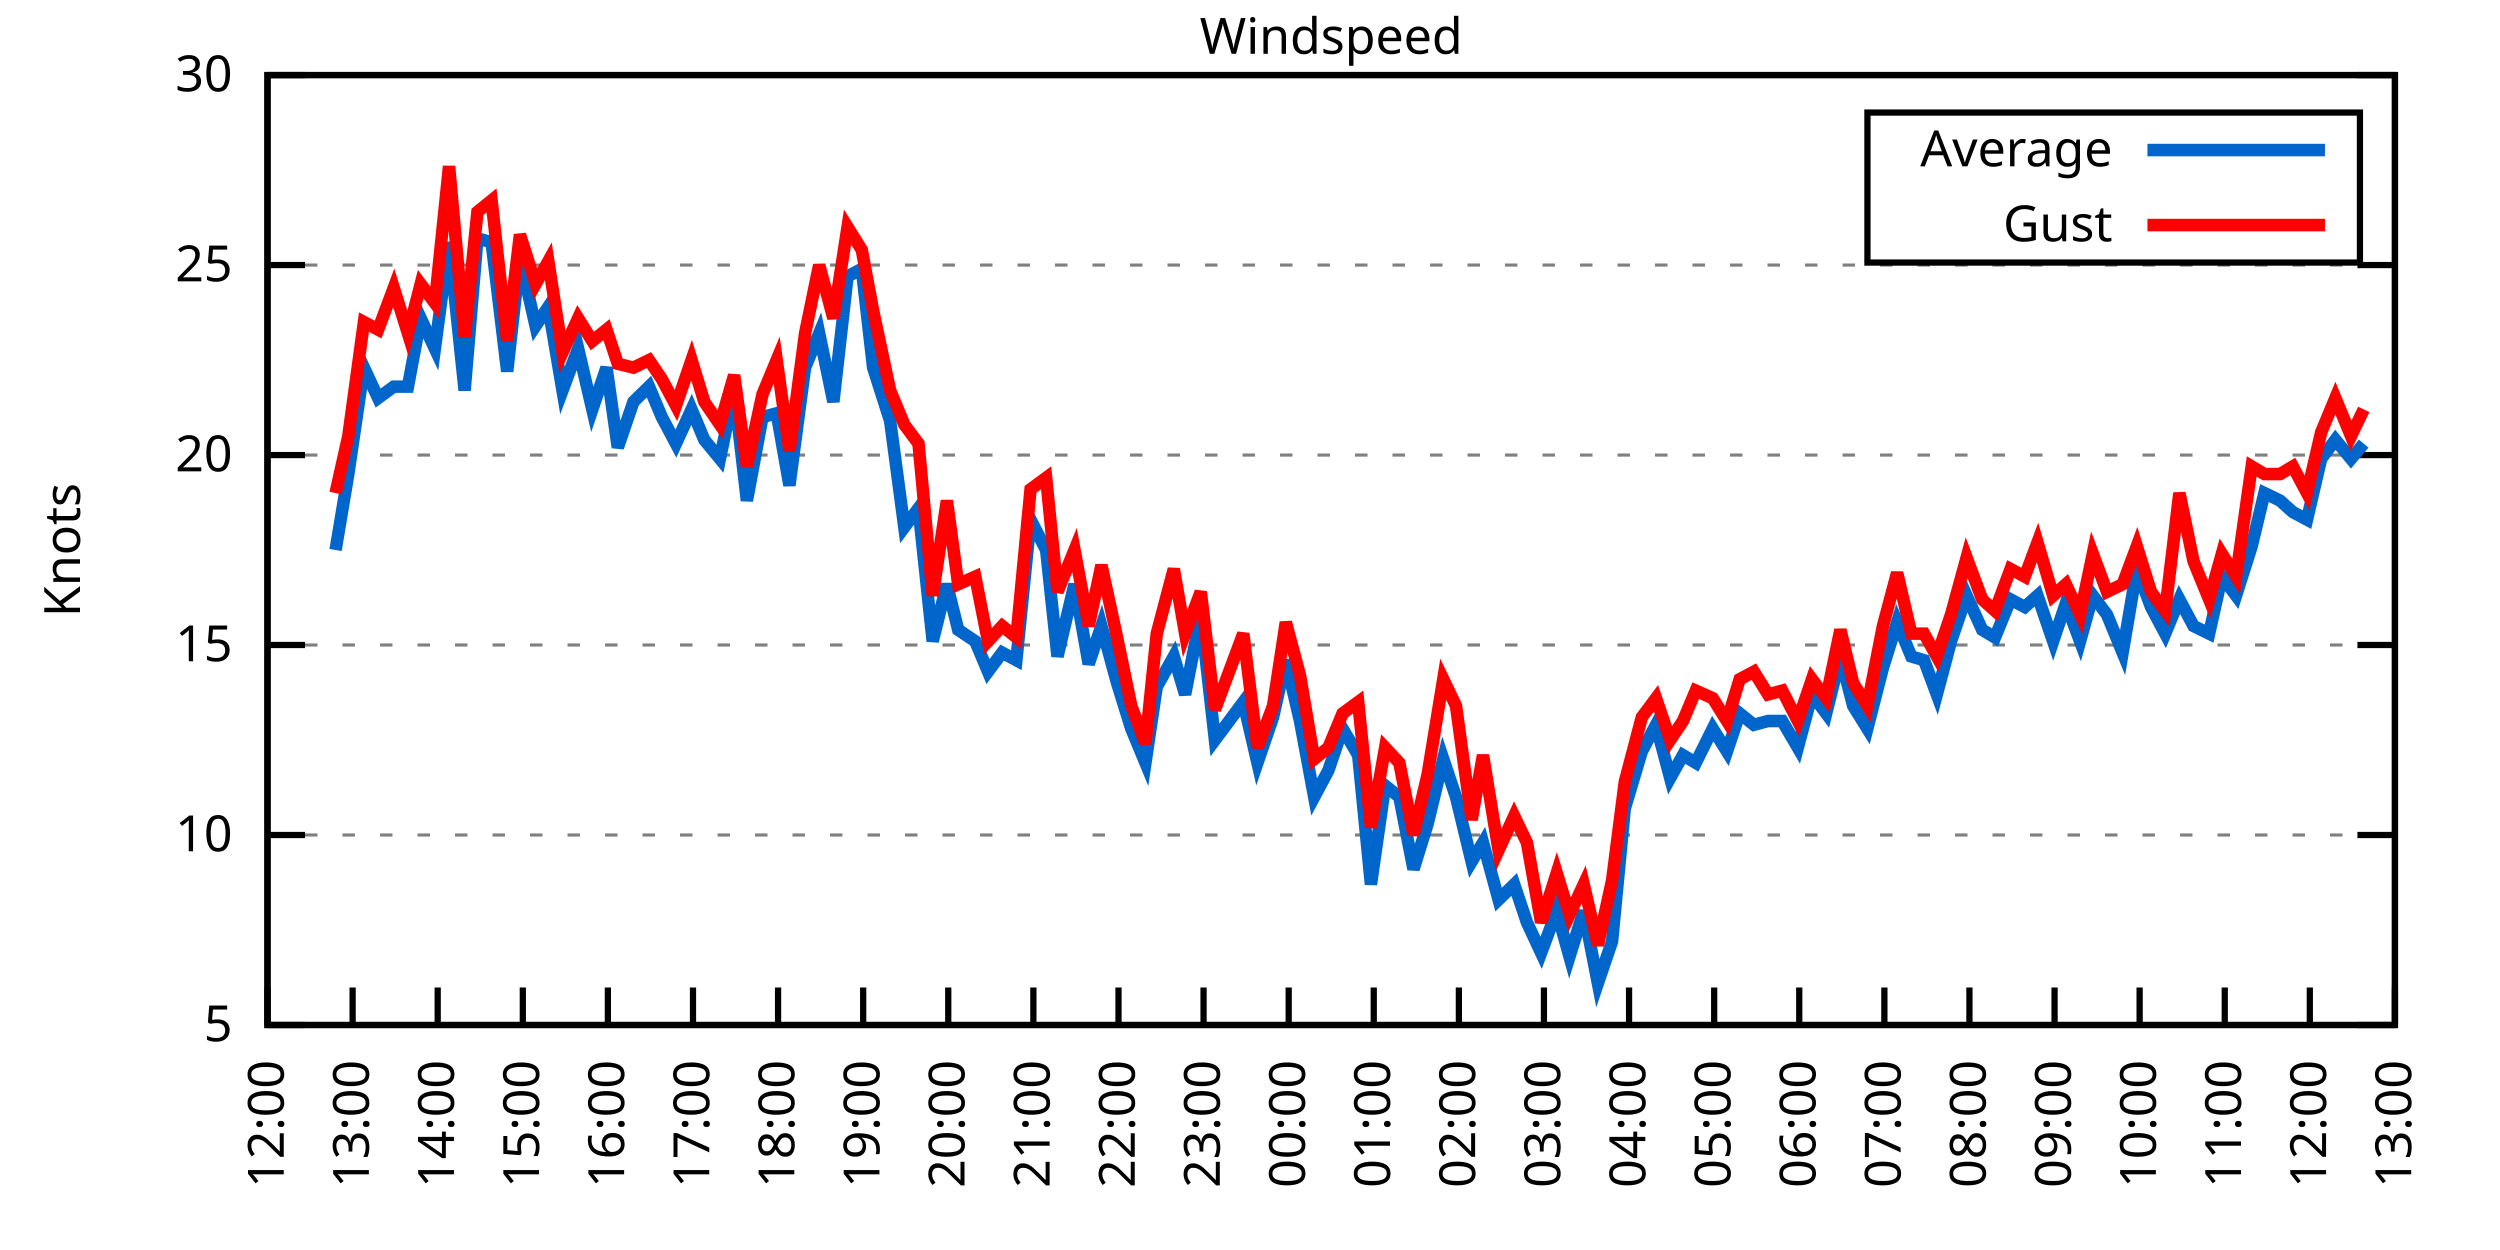
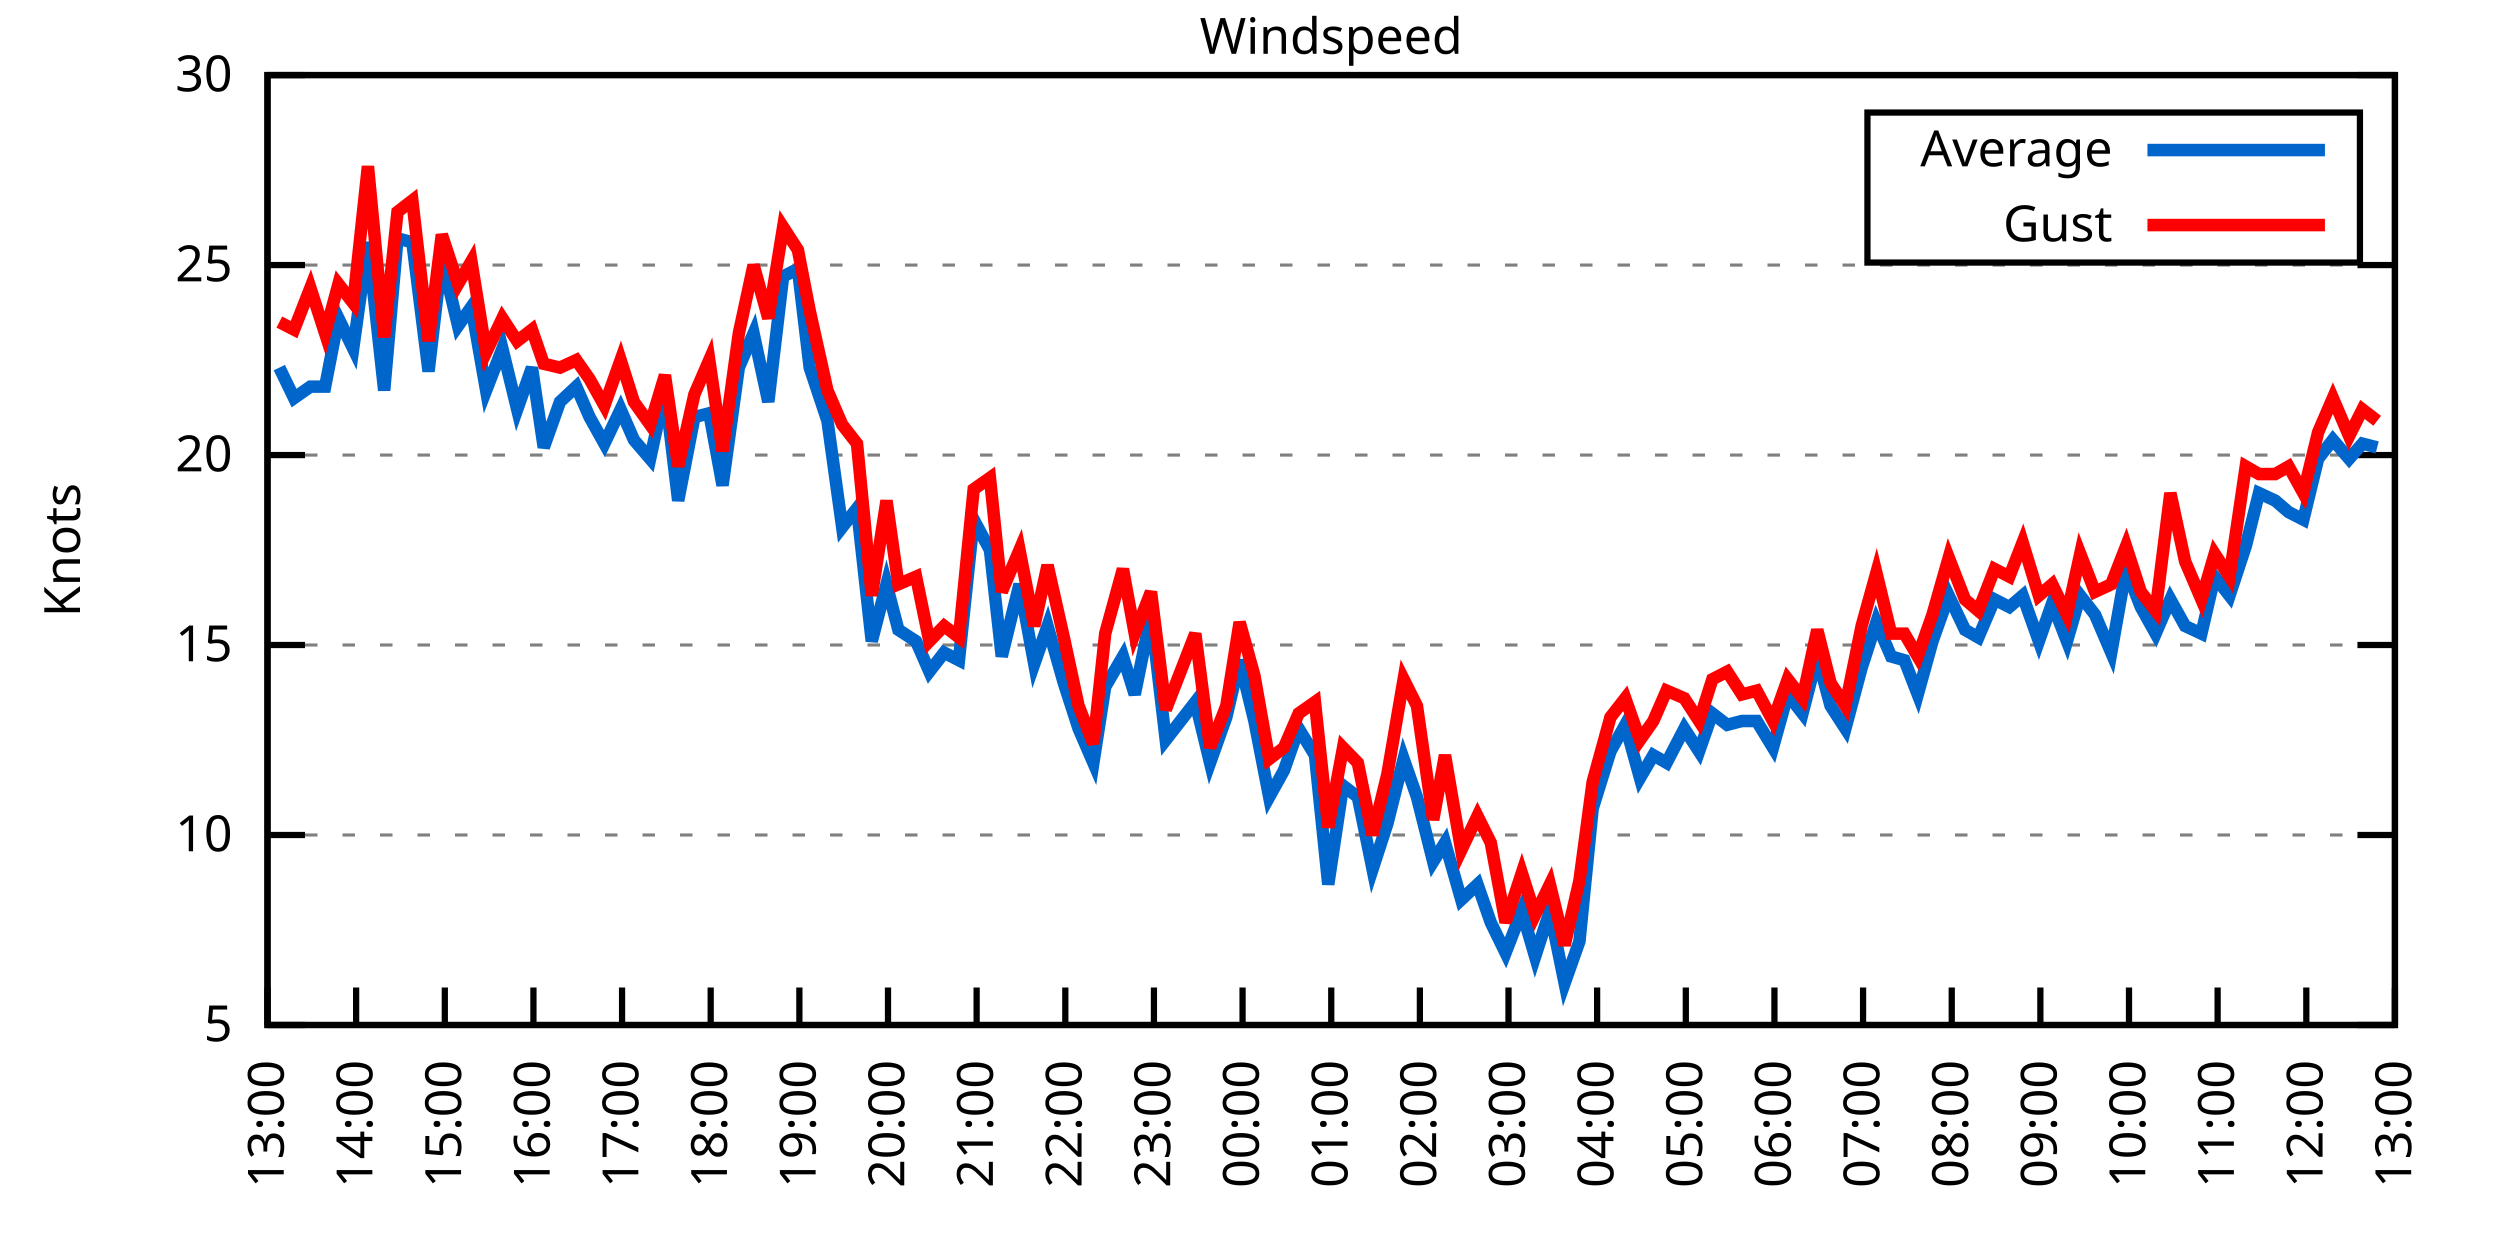
<svg xmlns="http://www.w3.org/2000/svg" xmlns:xlink="http://www.w3.org/1999/xlink" width="400" height="200" viewBox="0 0 400 200">
  <g id="gnuplot_canvas">
    <rect x="0" y="0" width="400" height="200" fill="none" />
    <defs>
      <circle id="gpDot" r="0.5" stroke-width="0.5" stroke="currentColor" />
      <path id="gpPt0" stroke-width="0.333" stroke="currentColor" d="M-1,0 h2 M0,-1 v2" />
      <path id="gpPt1" stroke-width="0.333" stroke="currentColor" d="M-1,-1 L1,1 M1,-1 L-1,1" />
      <path id="gpPt2" stroke-width="0.333" stroke="currentColor" d="M-1,0 L1,0 M0,-1 L0,1 M-1,-1 L1,1 M-1,1 L1,-1" />
      <rect id="gpPt3" stroke-width="0.333" stroke="currentColor" x="-1" y="-1" width="2" height="2" />
      <rect id="gpPt4" stroke-width="0.333" stroke="currentColor" fill="currentColor" x="-1" y="-1" width="2" height="2" />
      <circle id="gpPt5" stroke-width="0.333" stroke="currentColor" cx="0" cy="0" r="1" />
      <use xlink:href="#gpPt5" id="gpPt6" fill="currentColor" stroke="none" />
      <path id="gpPt7" stroke-width="0.333" stroke="currentColor" d="M0,-1.33 L-1.33,0.67 L1.33,0.67 z" />
      <use xlink:href="#gpPt7" id="gpPt8" fill="currentColor" stroke="none" />
      <use xlink:href="#gpPt7" id="gpPt9" stroke="currentColor" transform="rotate(180)" />
      <use xlink:href="#gpPt9" id="gpPt10" fill="currentColor" stroke="none" />
      <use xlink:href="#gpPt3" id="gpPt11" stroke="currentColor" transform="rotate(45)" />
      <use xlink:href="#gpPt11" id="gpPt12" fill="currentColor" stroke="none" />
      <path id="gpPt13" stroke-width="0.333" stroke="currentColor" d="M0,1.330 L1.265,0.411 L0.782,-1.067 L-0.782,-1.076 L-1.265,0.411 z" />
      <use xlink:href="#gpPt13" id="gpPt14" fill="currentColor" stroke="none" />
      <filter id="textbox" filterUnits="objectBoundingBox" x="0" y="0" height="1" width="1">
        <feFlood flood-color="white" flood-opacity="1" result="bgnd" />
        <feComposite in="SourceGraphic" in2="bgnd" operator="atop" />
      </filter>
      <filter id="greybox" filterUnits="objectBoundingBox" x="0" y="0" height="1" width="1">
        <feFlood flood-color="lightgrey" flood-opacity="1" result="grey" />
        <feComposite in="SourceGraphic" in2="grey" operator="atop" />
      </filter>
    </defs>
    <g fill="none" color="white" stroke="currentColor" stroke-width="1.00" stroke-linecap="butt" stroke-linejoin="miter">
</g>
    <g fill="none" color="black" stroke="currentColor" stroke-width="1.00" stroke-linecap="butt" stroke-linejoin="miter">
      <g stroke="none" shape-rendering="crispEdges">
        <polygon fill="rgb(255, 255, 255)" points="42.80,164.00 383.18,164.00 383.18,12.02 42.80,12.02 " />
      </g>
    </g>
    <g fill="none" color="black" stroke="currentColor" stroke-width="1.00" stroke-linecap="butt" stroke-linejoin="miter">
</g>
    <g fill="none" color="black" stroke="black" stroke-width="0.50" stroke-linecap="butt" stroke-linejoin="miter">
</g>
    <g fill="none" color="gray" stroke="currentColor" stroke-width="0.50" stroke-linecap="butt" stroke-linejoin="miter">
      <path stroke="gray" stroke-dasharray="2,4" class="gridline" d="M42.80,164.00 L383.19,164.00  " />
    </g>
    <g fill="none" color="gray" stroke="gray" stroke-width="1.00" stroke-linecap="butt" stroke-linejoin="miter">
</g>
    <g fill="none" color="black" stroke="currentColor" stroke-width="1.00" stroke-linecap="butt" stroke-linejoin="miter">
      <path stroke="black" d="M42.80,164.00 L48.80,164.00 M383.19,164.00 L377.19,164.00  " />
      <g transform="translate(37.20,166.60)" stroke="none" fill="black" font-family="Sans" font-size="8.00" text-anchor="end">
        <text>
          <tspan font-family="Sans"> 5</tspan>
        </text>
      </g>
    </g>
    <g fill="none" color="black" stroke="currentColor" stroke-width="1.00" stroke-linecap="butt" stroke-linejoin="miter">
</g>
    <g fill="none" color="black" stroke="black" stroke-width="0.50" stroke-linecap="butt" stroke-linejoin="miter">
</g>
    <g fill="none" color="gray" stroke="currentColor" stroke-width="0.50" stroke-linecap="butt" stroke-linejoin="miter">
      <path stroke="gray" stroke-dasharray="2,4" class="gridline" d="M42.80,133.60 L383.19,133.60  " />
    </g>
    <g fill="none" color="gray" stroke="gray" stroke-width="1.00" stroke-linecap="butt" stroke-linejoin="miter">
</g>
    <g fill="none" color="black" stroke="currentColor" stroke-width="1.00" stroke-linecap="butt" stroke-linejoin="miter">
      <path stroke="black" d="M42.80,133.60 L48.80,133.60 M383.19,133.60 L377.19,133.60  " />
      <g transform="translate(37.20,136.20)" stroke="none" fill="black" font-family="Sans" font-size="8.00" text-anchor="end">
        <text>
          <tspan font-family="Sans"> 10</tspan>
        </text>
      </g>
    </g>
    <g fill="none" color="black" stroke="currentColor" stroke-width="1.00" stroke-linecap="butt" stroke-linejoin="miter">
</g>
    <g fill="none" color="black" stroke="black" stroke-width="0.50" stroke-linecap="butt" stroke-linejoin="miter">
</g>
    <g fill="none" color="gray" stroke="currentColor" stroke-width="0.50" stroke-linecap="butt" stroke-linejoin="miter">
      <path stroke="gray" stroke-dasharray="2,4" class="gridline" d="M42.80,103.20 L383.19,103.20  " />
    </g>
    <g fill="none" color="gray" stroke="gray" stroke-width="1.00" stroke-linecap="butt" stroke-linejoin="miter">
</g>
    <g fill="none" color="black" stroke="currentColor" stroke-width="1.00" stroke-linecap="butt" stroke-linejoin="miter">
      <path stroke="black" d="M42.80,103.20 L48.80,103.20 M383.19,103.20 L377.19,103.20  " />
      <g transform="translate(37.20,105.80)" stroke="none" fill="black" font-family="Sans" font-size="8.00" text-anchor="end">
        <text>
          <tspan font-family="Sans"> 15</tspan>
        </text>
      </g>
    </g>
    <g fill="none" color="black" stroke="currentColor" stroke-width="1.00" stroke-linecap="butt" stroke-linejoin="miter">
</g>
    <g fill="none" color="black" stroke="black" stroke-width="0.50" stroke-linecap="butt" stroke-linejoin="miter">
</g>
    <g fill="none" color="gray" stroke="currentColor" stroke-width="0.50" stroke-linecap="butt" stroke-linejoin="miter">
      <path stroke="gray" stroke-dasharray="2,4" class="gridline" d="M42.80,72.81 L383.19,72.81  " />
    </g>
    <g fill="none" color="gray" stroke="gray" stroke-width="1.00" stroke-linecap="butt" stroke-linejoin="miter">
</g>
    <g fill="none" color="black" stroke="currentColor" stroke-width="1.00" stroke-linecap="butt" stroke-linejoin="miter">
      <path stroke="black" d="M42.80,72.81 L48.80,72.81 M383.19,72.81 L377.19,72.81  " />
      <g transform="translate(37.20,75.41)" stroke="none" fill="black" font-family="Sans" font-size="8.00" text-anchor="end">
        <text>
          <tspan font-family="Sans"> 20</tspan>
        </text>
      </g>
    </g>
    <g fill="none" color="black" stroke="currentColor" stroke-width="1.00" stroke-linecap="butt" stroke-linejoin="miter">
</g>
    <g fill="none" color="black" stroke="black" stroke-width="0.50" stroke-linecap="butt" stroke-linejoin="miter">
</g>
    <g fill="none" color="gray" stroke="currentColor" stroke-width="0.50" stroke-linecap="butt" stroke-linejoin="miter">
      <path stroke="gray" stroke-dasharray="2,4" class="gridline" d="M42.80,42.41 L383.19,42.41  " />
    </g>
    <g fill="none" color="gray" stroke="gray" stroke-width="1.00" stroke-linecap="butt" stroke-linejoin="miter">
</g>
    <g fill="none" color="black" stroke="currentColor" stroke-width="1.00" stroke-linecap="butt" stroke-linejoin="miter">
      <path stroke="black" d="M42.80,42.41 L48.80,42.41 M383.19,42.41 L377.19,42.41  " />
      <g transform="translate(37.20,45.01)" stroke="none" fill="black" font-family="Sans" font-size="8.00" text-anchor="end">
        <text>
          <tspan font-family="Sans"> 25</tspan>
        </text>
      </g>
    </g>
    <g fill="none" color="black" stroke="currentColor" stroke-width="1.00" stroke-linecap="butt" stroke-linejoin="miter">
</g>
    <g fill="none" color="black" stroke="black" stroke-width="0.50" stroke-linecap="butt" stroke-linejoin="miter">
</g>
    <g fill="none" color="gray" stroke="currentColor" stroke-width="0.50" stroke-linecap="butt" stroke-linejoin="miter">
      <path stroke="gray" stroke-dasharray="2,4" class="gridline" d="M42.80,12.01 L383.19,12.01  " />
    </g>
    <g fill="none" color="gray" stroke="gray" stroke-width="1.00" stroke-linecap="butt" stroke-linejoin="miter">
</g>
    <g fill="none" color="black" stroke="currentColor" stroke-width="1.00" stroke-linecap="butt" stroke-linejoin="miter">
      <path stroke="black" d="M42.80,12.01 L48.80,12.01 M383.19,12.01 L377.19,12.01  " />
      <g transform="translate(37.20,14.61)" stroke="none" fill="black" font-family="Sans" font-size="8.00" text-anchor="end">
        <text>
          <tspan font-family="Sans"> 30</tspan>
        </text>
      </g>
    </g>
    <g fill="none" color="black" stroke="currentColor" stroke-width="1.00" stroke-linecap="butt" stroke-linejoin="miter">
      <path stroke="black" d="M42.80,164.00 L42.80,158.00  " />
      <g transform="translate(45.40,169.60) rotate(270.00)" stroke="none" fill="black" font-family="Sans" font-size="8.00" text-anchor="end">
        <text>
-           <tspan font-family="Sans">12:00</tspan>
-         </text>
-       </g>
-     </g>
-     <g fill="none" color="black" stroke="currentColor" stroke-width="1.00" stroke-linecap="butt" stroke-linejoin="miter">
-       <path stroke="black" d="M56.42,164.00 L56.42,158.00  " />
-       <g transform="translate(59.02,169.60) rotate(270.00)" stroke="none" fill="black" font-family="Sans" font-size="8.00" text-anchor="end">
-         <text>
          <tspan font-family="Sans">13:00</tspan>
        </text>
      </g>
    </g>
    <g fill="none" color="black" stroke="currentColor" stroke-width="1.00" stroke-linecap="butt" stroke-linejoin="miter">
-       <path stroke="black" d="M70.03,164.00 L70.03,158.00  " />
-       <g transform="translate(72.63,169.60) rotate(270.00)" stroke="none" fill="black" font-family="Sans" font-size="8.00" text-anchor="end">
+       <path stroke="black" d="M56.98,164.00 L56.98,158.00  " />
+       <g transform="translate(59.58,169.60) rotate(270.00)" stroke="none" fill="black" font-family="Sans" font-size="8.00" text-anchor="end">
        <text>
          <tspan font-family="Sans">14:00</tspan>
        </text>
      </g>
    </g>
    <g fill="none" color="black" stroke="currentColor" stroke-width="1.00" stroke-linecap="butt" stroke-linejoin="miter">
-       <path stroke="black" d="M83.65,164.00 L83.65,158.00  " />
-       <g transform="translate(86.25,169.60) rotate(270.00)" stroke="none" fill="black" font-family="Sans" font-size="8.00" text-anchor="end">
+       <path stroke="black" d="M71.17,164.00 L71.17,158.00  " />
+       <g transform="translate(73.77,169.60) rotate(270.00)" stroke="none" fill="black" font-family="Sans" font-size="8.00" text-anchor="end">
        <text>
          <tspan font-family="Sans">15:00</tspan>
        </text>
      </g>
    </g>
    <g fill="none" color="black" stroke="currentColor" stroke-width="1.00" stroke-linecap="butt" stroke-linejoin="miter">
-       <path stroke="black" d="M97.26,164.00 L97.26,158.00  " />
-       <g transform="translate(99.86,169.60) rotate(270.00)" stroke="none" fill="black" font-family="Sans" font-size="8.00" text-anchor="end">
+       <path stroke="black" d="M85.35,164.00 L85.35,158.00  " />
+       <g transform="translate(87.95,169.60) rotate(270.00)" stroke="none" fill="black" font-family="Sans" font-size="8.00" text-anchor="end">
        <text>
          <tspan font-family="Sans">16:00</tspan>
        </text>
      </g>
    </g>
    <g fill="none" color="black" stroke="currentColor" stroke-width="1.00" stroke-linecap="butt" stroke-linejoin="miter">
-       <path stroke="black" d="M110.88,164.00 L110.88,158.00  " />
-       <g transform="translate(113.48,169.60) rotate(270.00)" stroke="none" fill="black" font-family="Sans" font-size="8.00" text-anchor="end">
+       <path stroke="black" d="M99.53,164.00 L99.53,158.00  " />
+       <g transform="translate(102.13,169.60) rotate(270.00)" stroke="none" fill="black" font-family="Sans" font-size="8.00" text-anchor="end">
        <text>
          <tspan font-family="Sans">17:00</tspan>
        </text>
      </g>
    </g>
    <g fill="none" color="black" stroke="currentColor" stroke-width="1.00" stroke-linecap="butt" stroke-linejoin="miter">
-       <path stroke="black" d="M124.49,164.00 L124.49,158.00  " />
-       <g transform="translate(127.09,169.60) rotate(270.00)" stroke="none" fill="black" font-family="Sans" font-size="8.00" text-anchor="end">
+       <path stroke="black" d="M113.71,164.00 L113.71,158.00  " />
+       <g transform="translate(116.31,169.60) rotate(270.00)" stroke="none" fill="black" font-family="Sans" font-size="8.00" text-anchor="end">
        <text>
          <tspan font-family="Sans">18:00</tspan>
        </text>
      </g>
    </g>
    <g fill="none" color="black" stroke="currentColor" stroke-width="1.00" stroke-linecap="butt" stroke-linejoin="miter">
-       <path stroke="black" d="M138.11,164.00 L138.11,158.00  " />
-       <g transform="translate(140.71,169.60) rotate(270.00)" stroke="none" fill="black" font-family="Sans" font-size="8.00" text-anchor="end">
+       <path stroke="black" d="M127.90,164.00 L127.90,158.00  " />
+       <g transform="translate(130.50,169.60) rotate(270.00)" stroke="none" fill="black" font-family="Sans" font-size="8.00" text-anchor="end">
        <text>
          <tspan font-family="Sans">19:00</tspan>
        </text>
      </g>
    </g>
    <g fill="none" color="black" stroke="currentColor" stroke-width="1.00" stroke-linecap="butt" stroke-linejoin="miter">
-       <path stroke="black" d="M151.72,164.00 L151.72,158.00  " />
-       <g transform="translate(154.32,169.60) rotate(270.00)" stroke="none" fill="black" font-family="Sans" font-size="8.00" text-anchor="end">
+       <path stroke="black" d="M142.08,164.00 L142.08,158.00  " />
+       <g transform="translate(144.68,169.60) rotate(270.00)" stroke="none" fill="black" font-family="Sans" font-size="8.00" text-anchor="end">
        <text>
          <tspan font-family="Sans">20:00</tspan>
        </text>
      </g>
    </g>
    <g fill="none" color="black" stroke="currentColor" stroke-width="1.00" stroke-linecap="butt" stroke-linejoin="miter">
-       <path stroke="black" d="M165.34,164.00 L165.34,158.00  " />
-       <g transform="translate(167.94,169.60) rotate(270.00)" stroke="none" fill="black" font-family="Sans" font-size="8.00" text-anchor="end">
+       <path stroke="black" d="M156.26,164.00 L156.26,158.00  " />
+       <g transform="translate(158.86,169.60) rotate(270.00)" stroke="none" fill="black" font-family="Sans" font-size="8.00" text-anchor="end">
        <text>
          <tspan font-family="Sans">21:00</tspan>
        </text>
      </g>
    </g>
    <g fill="none" color="black" stroke="currentColor" stroke-width="1.00" stroke-linecap="butt" stroke-linejoin="miter">
-       <path stroke="black" d="M178.96,164.00 L178.96,158.00  " />
-       <g transform="translate(181.56,169.60) rotate(270.00)" stroke="none" fill="black" font-family="Sans" font-size="8.00" text-anchor="end">
+       <path stroke="black" d="M170.45,164.00 L170.45,158.00  " />
+       <g transform="translate(173.05,169.60) rotate(270.00)" stroke="none" fill="black" font-family="Sans" font-size="8.00" text-anchor="end">
        <text>
          <tspan font-family="Sans">22:00</tspan>
        </text>
      </g>
    </g>
    <g fill="none" color="black" stroke="currentColor" stroke-width="1.00" stroke-linecap="butt" stroke-linejoin="miter">
-       <path stroke="black" d="M192.57,164.00 L192.57,158.00  " />
-       <g transform="translate(195.17,169.60) rotate(270.00)" stroke="none" fill="black" font-family="Sans" font-size="8.00" text-anchor="end">
+       <path stroke="black" d="M184.63,164.00 L184.63,158.00  " />
+       <g transform="translate(187.23,169.60) rotate(270.00)" stroke="none" fill="black" font-family="Sans" font-size="8.00" text-anchor="end">
        <text>
          <tspan font-family="Sans">23:00</tspan>
        </text>
      </g>
    </g>
    <g fill="none" color="black" stroke="currentColor" stroke-width="1.00" stroke-linecap="butt" stroke-linejoin="miter">
-       <path stroke="black" d="M206.19,164.00 L206.19,158.00  " />
-       <g transform="translate(208.79,169.60) rotate(270.00)" stroke="none" fill="black" font-family="Sans" font-size="8.00" text-anchor="end">
+       <path stroke="black" d="M198.81,164.00 L198.81,158.00  " />
+       <g transform="translate(201.41,169.60) rotate(270.00)" stroke="none" fill="black" font-family="Sans" font-size="8.00" text-anchor="end">
        <text>
          <tspan font-family="Sans">00:00</tspan>
        </text>
      </g>
    </g>
    <g fill="none" color="black" stroke="currentColor" stroke-width="1.00" stroke-linecap="butt" stroke-linejoin="miter">
-       <path stroke="black" d="M219.80,164.00 L219.80,158.00  " />
-       <g transform="translate(222.40,169.60) rotate(270.00)" stroke="none" fill="black" font-family="Sans" font-size="8.00" text-anchor="end">
+       <path stroke="black" d="M213.00,164.00 L213.00,158.00  " />
+       <g transform="translate(215.60,169.60) rotate(270.00)" stroke="none" fill="black" font-family="Sans" font-size="8.00" text-anchor="end">
        <text>
          <tspan font-family="Sans">01:00</tspan>
        </text>
      </g>
    </g>
    <g fill="none" color="black" stroke="currentColor" stroke-width="1.00" stroke-linecap="butt" stroke-linejoin="miter">
-       <path stroke="black" d="M233.42,164.00 L233.42,158.00  " />
-       <g transform="translate(236.02,169.60) rotate(270.00)" stroke="none" fill="black" font-family="Sans" font-size="8.00" text-anchor="end">
+       <path stroke="black" d="M227.18,164.00 L227.18,158.00  " />
+       <g transform="translate(229.78,169.60) rotate(270.00)" stroke="none" fill="black" font-family="Sans" font-size="8.00" text-anchor="end">
        <text>
          <tspan font-family="Sans">02:00</tspan>
        </text>
      </g>
    </g>
    <g fill="none" color="black" stroke="currentColor" stroke-width="1.00" stroke-linecap="butt" stroke-linejoin="miter">
-       <path stroke="black" d="M247.03,164.00 L247.03,158.00  " />
-       <g transform="translate(249.63,169.60) rotate(270.00)" stroke="none" fill="black" font-family="Sans" font-size="8.00" text-anchor="end">
+       <path stroke="black" d="M241.36,164.00 L241.36,158.00  " />
+       <g transform="translate(243.96,169.60) rotate(270.00)" stroke="none" fill="black" font-family="Sans" font-size="8.00" text-anchor="end">
        <text>
          <tspan font-family="Sans">03:00</tspan>
        </text>
      </g>
    </g>
    <g fill="none" color="black" stroke="currentColor" stroke-width="1.00" stroke-linecap="butt" stroke-linejoin="miter">
-       <path stroke="black" d="M260.65,164.00 L260.65,158.00  " />
-       <g transform="translate(263.25,169.60) rotate(270.00)" stroke="none" fill="black" font-family="Sans" font-size="8.00" text-anchor="end">
+       <path stroke="black" d="M255.54,164.00 L255.54,158.00  " />
+       <g transform="translate(258.14,169.60) rotate(270.00)" stroke="none" fill="black" font-family="Sans" font-size="8.00" text-anchor="end">
        <text>
          <tspan font-family="Sans">04:00</tspan>
        </text>
      </g>
    </g>
    <g fill="none" color="black" stroke="currentColor" stroke-width="1.00" stroke-linecap="butt" stroke-linejoin="miter">
-       <path stroke="black" d="M274.27,164.00 L274.27,158.00  " />
-       <g transform="translate(276.87,169.60) rotate(270.00)" stroke="none" fill="black" font-family="Sans" font-size="8.00" text-anchor="end">
+       <path stroke="black" d="M269.73,164.00 L269.73,158.00  " />
+       <g transform="translate(272.33,169.60) rotate(270.00)" stroke="none" fill="black" font-family="Sans" font-size="8.00" text-anchor="end">
        <text>
          <tspan font-family="Sans">05:00</tspan>
        </text>
      </g>
    </g>
    <g fill="none" color="black" stroke="currentColor" stroke-width="1.00" stroke-linecap="butt" stroke-linejoin="miter">
-       <path stroke="black" d="M287.88,164.00 L287.88,158.00  " />
-       <g transform="translate(290.48,169.60) rotate(270.00)" stroke="none" fill="black" font-family="Sans" font-size="8.00" text-anchor="end">
+       <path stroke="black" d="M283.91,164.00 L283.91,158.00  " />
+       <g transform="translate(286.51,169.60) rotate(270.00)" stroke="none" fill="black" font-family="Sans" font-size="8.00" text-anchor="end">
        <text>
          <tspan font-family="Sans">06:00</tspan>
        </text>
      </g>
    </g>
    <g fill="none" color="black" stroke="currentColor" stroke-width="1.00" stroke-linecap="butt" stroke-linejoin="miter">
-       <path stroke="black" d="M301.50,164.00 L301.50,158.00  " />
-       <g transform="translate(304.10,169.60) rotate(270.00)" stroke="none" fill="black" font-family="Sans" font-size="8.00" text-anchor="end">
+       <path stroke="black" d="M298.09,164.00 L298.09,158.00  " />
+       <g transform="translate(300.69,169.60) rotate(270.00)" stroke="none" fill="black" font-family="Sans" font-size="8.00" text-anchor="end">
        <text>
          <tspan font-family="Sans">07:00</tspan>
        </text>
      </g>
    </g>
    <g fill="none" color="black" stroke="currentColor" stroke-width="1.00" stroke-linecap="butt" stroke-linejoin="miter">
-       <path stroke="black" d="M315.11,164.00 L315.11,158.00  " />
-       <g transform="translate(317.71,169.60) rotate(270.00)" stroke="none" fill="black" font-family="Sans" font-size="8.00" text-anchor="end">
+       <path stroke="black" d="M312.28,164.00 L312.28,158.00  " />
+       <g transform="translate(314.88,169.60) rotate(270.00)" stroke="none" fill="black" font-family="Sans" font-size="8.00" text-anchor="end">
        <text>
          <tspan font-family="Sans">08:00</tspan>
        </text>
      </g>
    </g>
    <g fill="none" color="black" stroke="currentColor" stroke-width="1.00" stroke-linecap="butt" stroke-linejoin="miter">
-       <path stroke="black" d="M328.73,164.00 L328.73,158.00  " />
-       <g transform="translate(331.33,169.60) rotate(270.00)" stroke="none" fill="black" font-family="Sans" font-size="8.00" text-anchor="end">
+       <path stroke="black" d="M326.46,164.00 L326.46,158.00  " />
+       <g transform="translate(329.06,169.60) rotate(270.00)" stroke="none" fill="black" font-family="Sans" font-size="8.00" text-anchor="end">
        <text>
          <tspan font-family="Sans">09:00</tspan>
        </text>
      </g>
    </g>
    <g fill="none" color="black" stroke="currentColor" stroke-width="1.00" stroke-linecap="butt" stroke-linejoin="miter">
-       <path stroke="black" d="M342.34,164.00 L342.34,158.00  " />
-       <g transform="translate(344.94,169.60) rotate(270.00)" stroke="none" fill="black" font-family="Sans" font-size="8.00" text-anchor="end">
+       <path stroke="black" d="M340.64,164.00 L340.64,158.00  " />
+       <g transform="translate(343.24,169.60) rotate(270.00)" stroke="none" fill="black" font-family="Sans" font-size="8.00" text-anchor="end">
        <text>
          <tspan font-family="Sans">10:00</tspan>
        </text>
      </g>
    </g>
    <g fill="none" color="black" stroke="currentColor" stroke-width="1.00" stroke-linecap="butt" stroke-linejoin="miter">
-       <path stroke="black" d="M355.96,164.00 L355.96,158.00  " />
-       <g transform="translate(358.56,169.60) rotate(270.00)" stroke="none" fill="black" font-family="Sans" font-size="8.00" text-anchor="end">
+       <path stroke="black" d="M354.82,164.00 L354.82,158.00  " />
+       <g transform="translate(357.42,169.60) rotate(270.00)" stroke="none" fill="black" font-family="Sans" font-size="8.00" text-anchor="end">
        <text>
          <tspan font-family="Sans">11:00</tspan>
        </text>
      </g>
    </g>
    <g fill="none" color="black" stroke="currentColor" stroke-width="1.00" stroke-linecap="butt" stroke-linejoin="miter">
-       <path stroke="black" d="M369.57,164.00 L369.57,158.00  " />
-       <g transform="translate(372.17,169.60) rotate(270.00)" stroke="none" fill="black" font-family="Sans" font-size="8.00" text-anchor="end">
+       <path stroke="black" d="M369.01,164.00 L369.01,158.00  " />
+       <g transform="translate(371.61,169.60) rotate(270.00)" stroke="none" fill="black" font-family="Sans" font-size="8.00" text-anchor="end">
        <text>
          <tspan font-family="Sans">12:00</tspan>
        </text>
      </g>
    </g>
    <g fill="none" color="black" stroke="currentColor" stroke-width="1.00" stroke-linecap="butt" stroke-linejoin="miter">
      <path stroke="black" d="M383.19,164.00 L383.19,158.00  " />
      <g transform="translate(385.79,169.60) rotate(270.00)" stroke="none" fill="black" font-family="Sans" font-size="8.00" text-anchor="end">
        <text>
          <tspan font-family="Sans">13:00</tspan>
        </text>
      </g>
    </g>
    <g fill="none" color="black" stroke="currentColor" stroke-width="1.00" stroke-linecap="butt" stroke-linejoin="miter">
</g>
    <g fill="none" color="black" stroke="currentColor" stroke-width="1.00" stroke-linecap="butt" stroke-linejoin="miter">
      <path stroke="black" d="M42.80,12.01 L42.80,164.00 L383.19,164.00 L383.19,12.01 L42.80,12.01 Z  " />
    </g>
    <g fill="none" color="black" stroke="currentColor" stroke-width="1.00" stroke-linecap="butt" stroke-linejoin="miter">
</g>
    <g fill="none" color="black" stroke="currentColor" stroke-width="1.00" stroke-linecap="butt" stroke-linejoin="miter">
      <path stroke="black" d="M298.79,42.01 L298.79,18.01 L377.59,18.01 L377.59,42.01 L298.79,42.01 Z  " />
    </g>
    <g id="Windspeed_plot_1">
      <g fill="none" color="white" stroke="black" stroke-width="2.00" stroke-linecap="butt" stroke-linejoin="miter">
</g>
      <g fill="none" color="black" stroke="currentColor" stroke-width="2.00" stroke-linecap="butt" stroke-linejoin="miter">
        <g transform="translate(337.99,26.61)" stroke="none" fill="black" font-family="Sans" font-size="8.00" text-anchor="end">
          <text>
            <tspan font-family="Sans">Average</tspan>
          </text>
        </g>
      </g>
      <g fill="none" color="black" stroke="currentColor" stroke-width="2.00" stroke-linecap="butt" stroke-linejoin="miter">
-         <path stroke="rgb(  0, 102, 204)" d="M343.59,24.01 L371.99,24.01 M53.69,88.00 L55.73,75.85 L58.23,58.82 L60.50,63.69 L63.00,61.86 L65.27,61.86   L67.31,50.92 L69.58,55.78 L71.85,38.76 L74.34,62.47 L76.39,38.15 L78.65,38.76 L81.15,59.43 L83.19,41.19   L85.69,52.14 L87.73,49.10 L90.00,62.47 L92.50,55.78 L94.77,65.51 L97.04,58.82 L98.85,71.59 L101.35,64.29   L103.84,61.86 L105.89,66.73 L108.15,70.98 L110.65,65.51 L112.69,70.37 L115.19,73.41 L117.46,62.47 L119.50,80.10   L122.00,66.73 L124.27,66.12 L126.31,77.67 L128.81,58.82 L131.07,53.35 L133.34,64.29 L135.61,44.23 L137.88,43.02   L139.70,58.82 L142.42,67.33 L144.69,84.36 L146.96,81.32 L149.23,102.60 L151.50,93.48 L153.31,100.77 L156.04,102.60   L158.08,107.46 L160.35,104.42 L162.62,105.64 L164.89,83.14 L167.38,88.00 L169.20,105.03 L171.92,93.48 L174.19,106.24   L176.23,100.16 L178.73,109.28 L181.00,116.58 L183.27,122.05 L185.08,109.89 L187.81,105.03 L189.62,111.11 L192.12,98.34   L194.39,118.40 L198.93,112.32 L201.19,122.05 L203.69,114.76 L205.73,105.64 L208.00,115.36 L210.27,127.52 L212.54,123.27   L214.81,116.58 L217.31,120.83 L219.35,141.51 L221.62,125.70 L223.89,127.52 L226.16,139.07 L228.43,131.78 L230.92,121.44   L232.96,127.52 L235.46,137.86 L237.28,134.82 L239.77,143.94 L242.27,141.51 L244.31,147.59 L246.58,152.45 L249.08,145.76   L251.12,153.06 L253.39,145.76 L255.66,157.31 L257.93,150.62 L259.97,129.35 L262.69,120.23 L264.96,115.97 L267.23,124.48   L269.27,120.83 L271.32,122.05 L274.04,116.58 L276.31,120.23 L278.35,114.15 L280.62,115.97 L282.89,115.36 L285.16,115.36   L287.65,119.62 L289.92,111.11 L292.19,114.15 L294.46,105.03 L296.50,112.93 L298.77,116.58 L301.27,106.85 L303.54,99.56   L305.81,105.03 L307.85,105.64 L309.89,111.11 L312.16,102.60 L314.66,95.30 L317.15,100.77 L319.20,101.99 L321.69,95.91   L323.96,97.12 L326.00,95.30 L328.50,102.60 L330.54,96.52 L332.81,102.60 L334.85,95.30 L337.12,98.34 L339.62,104.42   L341.89,91.04 L344.16,97.12 L346.43,101.38 L348.70,95.91 L350.97,100.16 L353.46,101.38 L355.50,92.26 L357.77,95.30   L360.27,87.40 L362.31,78.89 L364.81,80.10 L366.85,81.93 L369.12,83.14 L371.39,73.41 L373.66,70.37 L376.16,73.41   L378.20,70.98  " />
+         <path stroke="rgb(  0, 102, 204)" d="M343.59,24.01 L371.99,24.01 M44.69,58.82 L47.05,63.69 L49.66,61.86 L52.02,61.86 L54.15,50.92 L56.51,55.78   L58.87,38.76 L61.47,62.47 L63.60,38.15 L65.97,38.76 L68.57,59.43 L70.69,41.19 L73.29,52.14 L75.42,49.10   L77.78,62.47 L80.38,55.78 L82.75,65.51 L85.11,58.82 L87.00,71.59 L89.60,64.29 L92.20,61.86 L94.33,66.73   L96.70,70.98 L99.30,65.51 L101.42,70.37 L104.02,73.41 L106.39,62.47 L108.51,80.10 L111.11,66.73 L113.48,66.12   L115.61,77.67 L118.21,58.82 L120.57,53.35 L122.93,64.29 L125.30,44.23 L127.66,43.02 L129.55,58.82 L132.39,67.33   L134.75,84.36 L137.12,81.32 L139.48,102.60 L141.84,93.48 L143.74,100.77 L146.57,102.60 L148.70,107.46 L151.06,104.42   L153.43,105.64 L155.79,83.14 L158.39,88.00 L160.28,105.03 L163.12,93.48 L165.48,106.24 L167.61,100.16 L170.21,109.28   L172.57,116.58 L174.94,122.05 L176.83,109.89 L179.67,105.03 L181.56,111.11 L184.16,98.34 L186.52,118.40 L191.25,112.32   L193.61,122.05 L196.21,114.76 L198.34,105.64 L200.70,115.36 L203.07,127.52 L205.43,123.27 L207.79,116.58 L210.39,120.83   L212.52,141.51 L214.89,125.70 L217.25,127.52 L219.61,139.07 L221.98,131.78 L224.58,121.44 L226.71,127.52 L229.31,137.86   L231.20,134.82 L233.80,143.94 L236.40,141.51 L238.52,147.59 L240.89,152.45 L243.49,145.76 L245.62,153.06 L247.98,145.76   L250.34,157.31 L252.71,150.62 L254.83,129.35 L257.67,120.23 L260.04,115.97 L262.40,124.48 L264.53,120.83 L266.65,122.05   L269.49,116.58 L271.85,120.23 L273.98,114.15 L276.35,115.97 L278.71,115.36 L281.07,115.36 L283.67,119.62 L286.04,111.11   L288.40,114.15 L290.76,105.03 L292.89,112.93 L295.26,116.58 L297.86,106.85 L300.22,99.56 L302.58,105.03 L304.71,105.64   L306.84,111.11 L309.20,102.60 L311.80,95.30 L314.40,100.77 L316.53,101.99 L319.13,95.91 L321.49,97.12 L323.62,95.30   L326.22,102.60 L328.35,96.52 L330.71,102.60 L332.84,95.30 L335.20,98.34 L337.80,104.42 L340.17,91.04 L342.53,97.12   L344.90,101.38 L347.26,95.91 L349.62,100.16 L352.22,101.38 L354.35,92.26 L356.72,95.30 L359.32,87.40 L361.44,78.89   L364.04,80.10 L366.17,81.93 L368.53,83.14 L370.90,73.41 L373.26,70.37 L375.86,73.41 L377.99,70.98 L380.35,71.59    " />
      </g>
    </g>
    <g id="Windspeed_plot_2">
      <g fill="none" color="black" stroke="currentColor" stroke-width="2.00" stroke-linecap="butt" stroke-linejoin="miter">
        <g transform="translate(337.99,38.61)" stroke="none" fill="black" font-family="Sans" font-size="8.00" text-anchor="end">
          <text>
            <tspan font-family="Sans">Gust</tspan>
          </text>
        </g>
      </g>
      <g fill="none" color="black" stroke="currentColor" stroke-width="2.00" stroke-linecap="butt" stroke-linejoin="miter">
-         <path stroke="rgb(255,   0,   0)" d="M343.59,36.01 L371.99,36.01 M53.69,78.89 L55.73,69.77 L58.23,51.53 L60.50,52.74 L63.00,46.06 L65.27,53.35   L67.31,45.45 L69.58,48.49 L71.85,26.60 L74.34,53.96 L76.39,33.90 L78.65,32.07 L81.15,54.57 L83.19,37.54   L85.69,45.45 L87.73,41.80 L90.00,56.39 L92.50,50.92 L94.77,54.57 L97.04,52.74 L98.85,58.21 L101.35,58.82   L103.84,57.61 L105.89,60.65 L108.15,64.90 L110.65,57.61 L112.69,64.29 L115.19,67.94 L117.46,60.04 L119.50,74.63   L122.00,63.08 L124.27,57.61 L126.31,72.20 L128.81,53.35 L131.07,42.41 L133.34,50.92 L135.61,36.33 L137.88,39.98   L139.70,49.70 L142.42,62.47 L144.69,67.94 L146.96,70.98 L149.23,95.30 L151.50,80.10 L153.31,93.48 L156.04,92.26   L158.08,102.60 L160.35,100.16 L162.62,101.99 L164.89,78.28 L167.38,76.45 L169.20,94.69 L171.92,88.00 L174.19,100.16   L176.23,90.44 L178.73,101.99 L181.00,112.93 L183.27,119.01 L185.08,101.38 L187.81,91.04 L189.62,101.38 L192.12,94.69   L194.39,113.54 L198.93,101.38 L201.19,119.62 L203.69,112.93 L205.73,99.56 L208.00,108.07 L210.27,121.44 L212.54,119.62   L214.81,114.15 L217.31,112.32 L219.35,132.39 L221.62,119.62 L223.89,122.05 L226.16,133.60 L228.43,123.87 L230.92,108.68   L232.96,112.93 L235.46,131.17 L237.28,120.83 L239.77,136.03 L242.27,130.56 L244.31,134.82 L246.58,147.59 L249.08,139.68   L251.12,146.37 L253.39,141.51 L255.66,151.23 L257.93,140.90 L259.97,125.09 L262.69,114.76 L264.96,111.72 L267.23,118.40   L269.27,115.36 L271.32,110.50 L274.04,111.72 L276.31,115.36 L278.35,108.68 L280.62,107.46 L282.89,111.11 L285.16,110.50   L287.65,115.36 L289.92,108.68 L292.19,111.72 L294.46,100.77 L296.50,109.28 L298.77,112.93 L301.27,100.16 L303.54,91.65   L305.81,101.38 L307.85,101.38 L309.89,105.03 L312.16,98.34 L314.66,89.22 L317.15,95.91 L319.20,97.73 L321.69,91.04   L323.96,92.26 L326.00,86.79 L328.50,95.30 L330.54,93.48 L332.81,98.34 L334.85,88.61 L337.12,94.69 L339.62,93.48   L341.89,87.40 L344.16,94.69 L346.43,97.73 L348.70,78.89 L350.97,89.83 L353.46,95.91 L355.50,88.61 L357.77,92.26   L360.27,74.63 L362.31,75.85 L364.81,75.85 L366.85,74.63 L369.12,78.89 L371.39,69.16 L373.66,63.69 L376.16,69.77   L378.20,65.51  " />
+         <path stroke="rgb(255,   0,   0)" d="M343.59,36.01 L371.99,36.01 M44.69,51.53 L47.05,52.74 L49.66,46.06 L52.02,53.35 L54.15,45.45 L56.51,48.49   L58.87,26.60 L61.47,53.96 L63.60,33.90 L65.97,32.07 L68.57,54.57 L70.69,37.54 L73.29,45.45 L75.42,41.80   L77.78,56.39 L80.38,50.92 L82.75,54.57 L85.11,52.74 L87.00,58.21 L89.60,58.82 L92.20,57.61 L94.33,60.65   L96.70,64.90 L99.30,57.61 L101.42,64.29 L104.02,67.94 L106.39,60.04 L108.51,74.63 L111.11,63.08 L113.48,57.61   L115.61,72.20 L118.21,53.35 L120.57,42.41 L122.93,50.92 L125.30,36.33 L127.66,39.98 L129.55,49.70 L132.39,62.47   L134.75,67.94 L137.12,70.98 L139.48,95.30 L141.84,80.10 L143.74,93.48 L146.57,92.26 L148.70,102.60 L151.06,100.16   L153.43,101.99 L155.79,78.28 L158.39,76.45 L160.28,94.69 L163.12,88.00 L165.48,100.16 L167.61,90.44 L170.21,101.99   L172.57,112.93 L174.94,119.01 L176.83,101.38 L179.67,91.04 L181.56,101.38 L184.16,94.69 L186.52,113.54 L191.25,101.38   L193.61,119.62 L196.21,112.93 L198.34,99.56 L200.70,108.07 L203.07,121.44 L205.43,119.62 L207.79,114.15 L210.39,112.32   L212.52,132.39 L214.89,119.62 L217.25,122.05 L219.61,133.60 L221.98,123.87 L224.58,108.68 L226.71,112.93 L229.31,131.17   L231.20,120.83 L233.80,136.03 L236.40,130.56 L238.52,134.82 L240.89,147.59 L243.49,139.68 L245.62,146.37 L247.98,141.51   L250.34,151.23 L252.71,140.90 L254.83,125.09 L257.67,114.76 L260.04,111.72 L262.40,118.40 L264.53,115.36 L266.65,110.50   L269.49,111.72 L271.85,115.36 L273.98,108.68 L276.35,107.46 L278.71,111.11 L281.07,110.50 L283.67,115.36 L286.04,108.68   L288.40,111.72 L290.76,100.77 L292.89,109.28 L295.26,112.93 L297.86,100.16 L300.22,91.65 L302.58,101.38 L304.71,101.38   L306.84,105.03 L309.20,98.34 L311.80,89.22 L314.40,95.91 L316.53,97.73 L319.13,91.04 L321.49,92.26 L323.62,86.79   L326.22,95.30 L328.35,93.48 L330.71,98.34 L332.84,88.61 L335.20,94.69 L337.80,93.48 L340.17,87.40 L342.53,94.69   L344.90,97.73 L347.26,78.89 L349.62,89.83 L352.22,95.91 L354.35,88.61 L356.72,92.26 L359.32,74.63 L361.44,75.85   L364.04,75.85 L366.17,74.63 L368.53,78.89 L370.90,69.16 L373.26,63.69 L375.86,69.77 L377.99,65.51 L380.35,67.33    " />
      </g>
    </g>
    <g fill="none" color="black" stroke="currentColor" stroke-width="2.00" stroke-linecap="butt" stroke-linejoin="miter">
</g>
    <g fill="none" color="black" stroke="black" stroke-width="1.00" stroke-linecap="butt" stroke-linejoin="miter">
</g>
    <g fill="none" color="black" stroke="currentColor" stroke-width="1.00" stroke-linecap="butt" stroke-linejoin="miter">
      <path stroke="black" d="M42.80,12.01 L42.80,164.00 L383.19,164.00 L383.19,12.01 L42.80,12.01 Z  " />
      <g transform="translate(12.80,88.01) rotate(270.00)" stroke="none" fill="black" font-family="Sans" font-size="8.00" text-anchor="middle">
        <text>
          <tspan font-family="Sans">Knots</tspan>
        </text>
      </g>
    </g>
    <g fill="none" color="black" stroke="currentColor" stroke-width="1.00" stroke-linecap="butt" stroke-linejoin="miter">
</g>
    <g fill="none" color="black" stroke="currentColor" stroke-width="1.00" stroke-linecap="butt" stroke-linejoin="miter">
      <g transform="translate(212.99,8.61)" stroke="none" fill="black" font-family="Sans" font-size="8.00" text-anchor="middle">
        <text>
          <tspan font-family="Sans">Windspeed</tspan>
        </text>
      </g>
    </g>
    <g fill="none" color="black" stroke="currentColor" stroke-width="1.00" stroke-linecap="butt" stroke-linejoin="miter">
</g>
  </g>
</svg>
